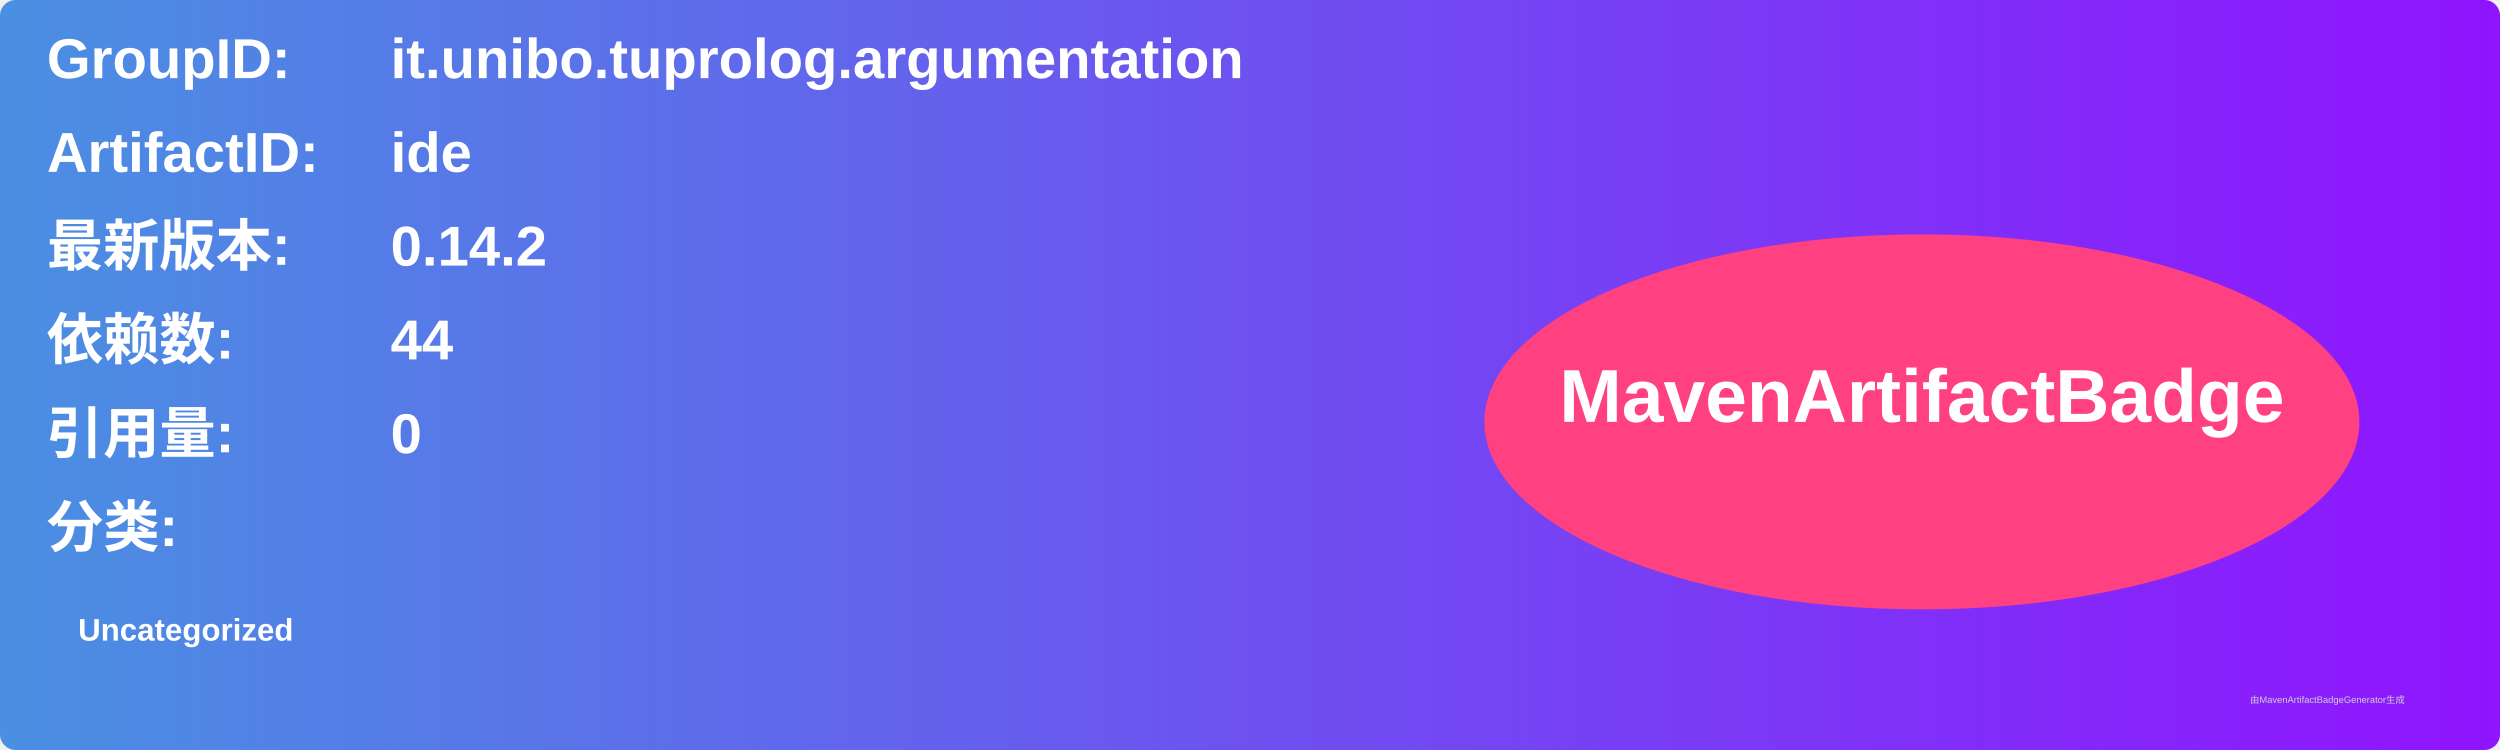
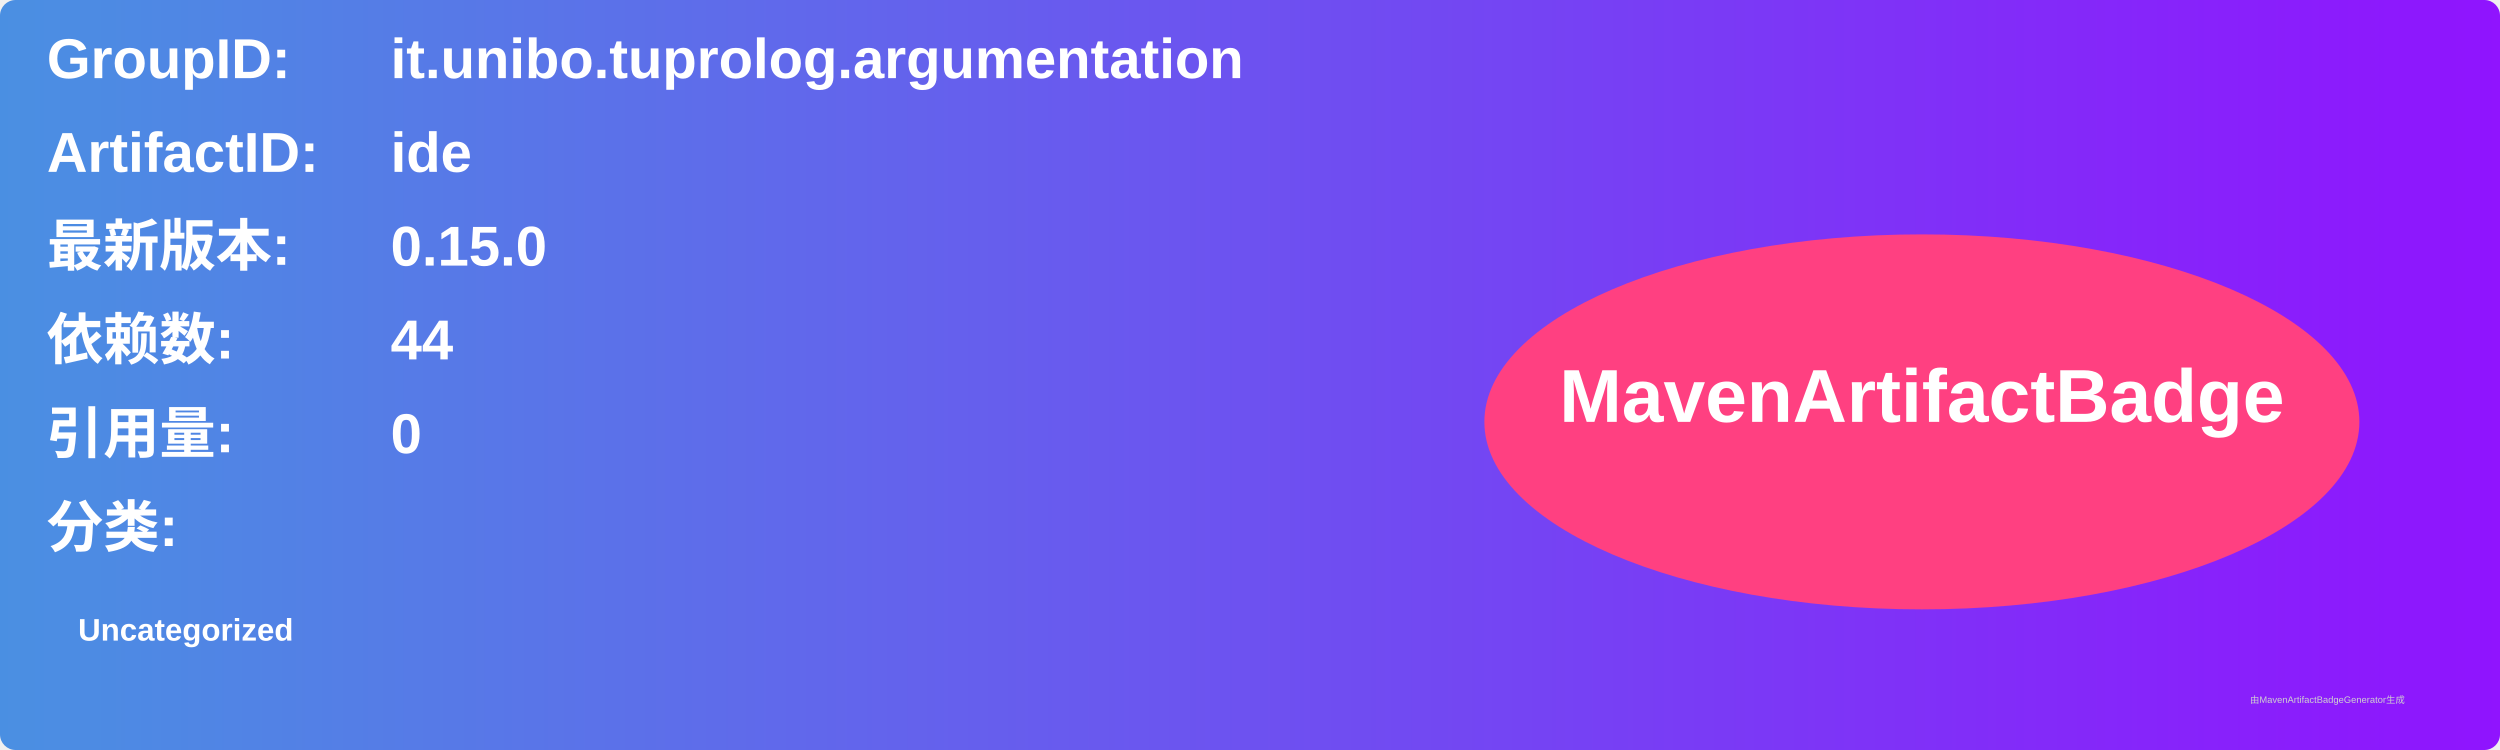
<svg xmlns="http://www.w3.org/2000/svg" width="800" height="240" viewBox="0 0 800 240">
  <linearGradient id="grad" x1="0%" y1="0%" x2="100%" y2="0%">
    <stop offset="0%" stop-color="#4a90e2" />
    <stop offset="100%" stop-color="#9013fe" />
  </linearGradient>
  <rect width="100%" height="100%" rx="5" ry="5" fill="url(#grad)" />
  <g transform="translate(15, 15)">
    <text x="0" y="10" font-family="Arial" font-size="18" fill="white" font-weight="bold" width="260">GroupID:</text>
    <text x="110" y="10" font-family="Arial" font-size="18" fill="white" font-weight="bold" width="460">it.unibo.tuprolog.argumentation</text>
    <text x="0" y="40" font-family="Arial" font-size="18" fill="white" font-weight="bold" width="260">ArtifactID:</text>
    <text x="110" y="40" font-family="Arial" font-size="18" fill="white" font-weight="bold" width="460">ide</text>
    <text x="0" y="70" font-family="Arial" font-size="18" fill="white" font-weight="bold">最新版本:</text>
    <text x="110" y="70" font-family="Arial" font-size="18" fill="white" font-weight="bold">
-       <tspan font-weight="bold">0.14.2</tspan>
+       <tspan font-weight="bold">0.15.0</tspan>
    </text>
    <text x="0" y="100" font-family="Arial" font-size="18" fill="white" font-weight="bold">依赖数: </text>
    <text x="110" y="100" font-family="Arial" font-size="18" fill="white">
      <tspan font-weight="bold">44</tspan>
    </text>
    <text x="0" y="130" font-family="Arial" font-size="18" fill="white" font-weight="bold">引用量: </text>
    <text x="110" y="130" font-family="Arial" font-size="18" fill="white">
      <tspan font-weight="bold">0</tspan>
    </text>
    <text x="0" y="160" font-family="Arial" font-size="18" fill="white" font-weight="bold">分类:</text>
    <text x="10" y="190" font-family="Arial" font-size="10" fill="white">
      <tspan font-weight="bold">Uncategorized</tspan>
    </text>
    <ellipse cx="600" cy="120" rx="140" ry="60" fill="#ff4081" />
    <text x="600" y="120" text-anchor="middle" font-family="Arial" font-size="24" fill="white" font-weight="bold">MavenArtifactBadge</text>
  </g>
  <text x="720" y="225" font-family="Arial" font-size="3" fill="#d0d0d0">由MavenArtifactBadgeGenerator生成</text>
</svg>
